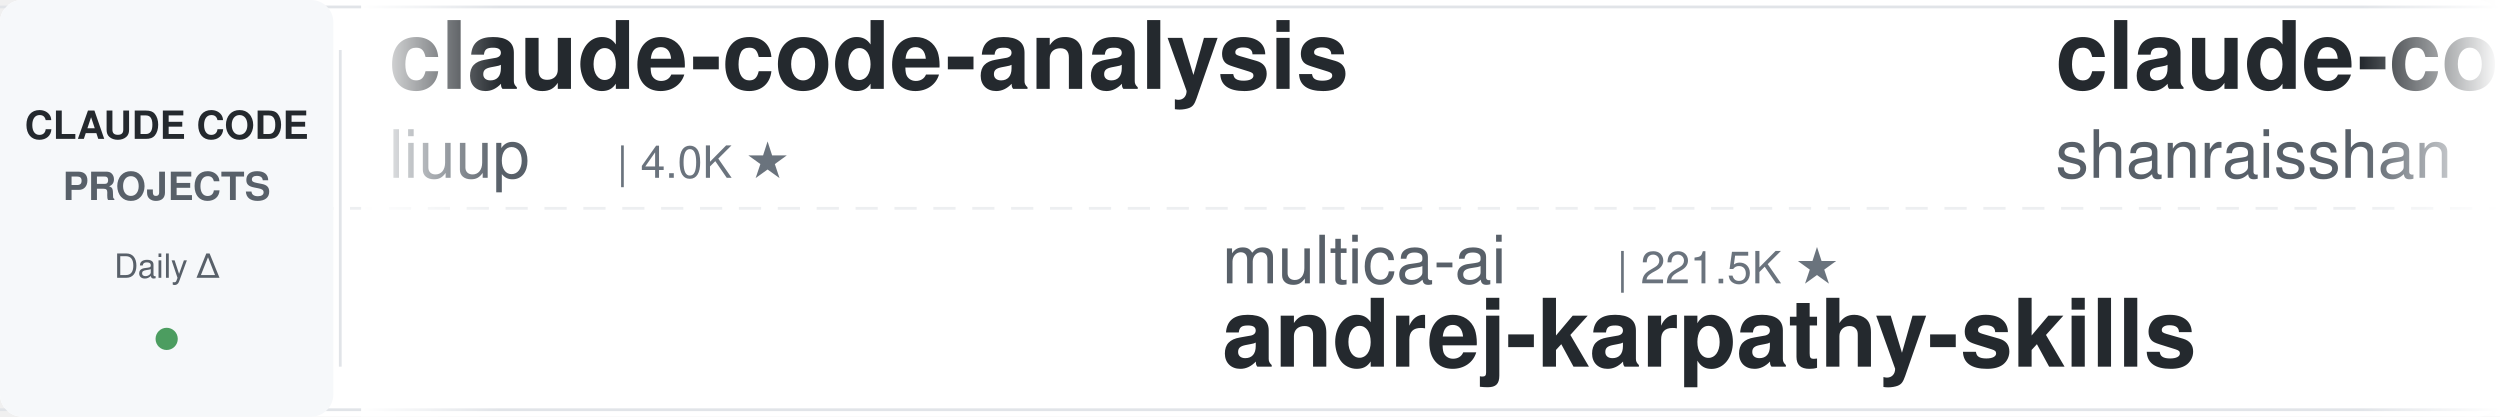
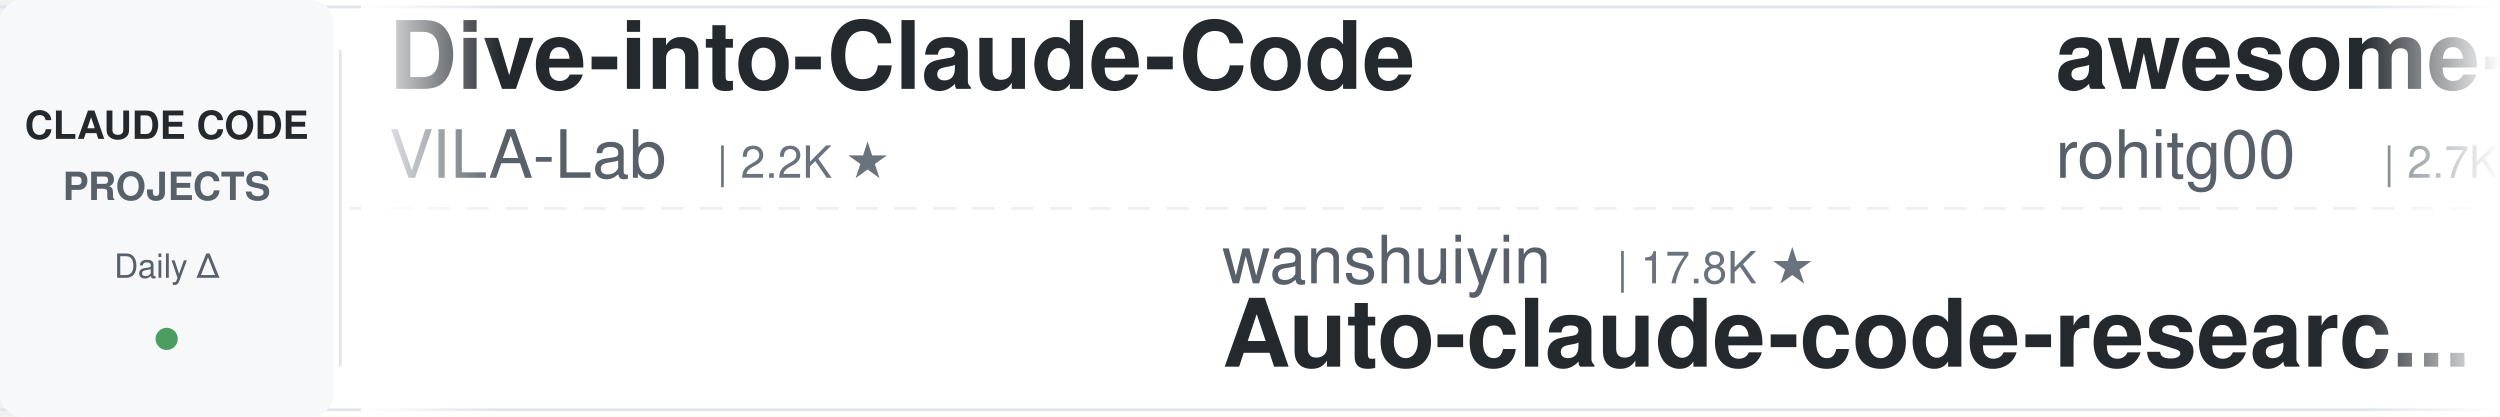
<svg xmlns="http://www.w3.org/2000/svg" width="900" height="150">
  <defs>
    <linearGradient id="leftFade" x1="0%" y1="0%" x2="100%" y2="0%">
      <stop offset="0%" style="stop-color:#ffffff;stop-opacity:1" />
      <stop offset="100%" style="stop-color:#ffffff;stop-opacity:0" />
    </linearGradient>
    <linearGradient id="rightFade" x1="0%" y1="0%" x2="100%" y2="0%">
      <stop offset="0%" style="stop-color:#ffffff;stop-opacity:0" />
      <stop offset="100%" style="stop-color:#ffffff;stop-opacity:1" />
    </linearGradient>
  </defs>
  <rect width="900" height="150" fill="#ffffff" rx="8" />
  <rect x="0" y="2" width="900" height="1" fill="#e1e4e8" />
  <rect x="0" y="147" width="900" height="1" fill="#e1e4e8" />
  <line x1="0" y1="75" x2="900" y2="75" stroke="#e1e4e8" stroke-width="1" stroke-dasharray="8 6" opacity="0.6" />
  <rect x="0" y="0" width="120" height="150" fill="#f6f8fa" rx="8" />
  <text x="60" y="50" font-family="-apple-system, BlinkMacSystemFont, 'Segoe UI', Helvetica, Arial, sans-serif" font-size="14" font-weight="600" fill="#24292e" text-anchor="middle">CLAUDE CODE</text>
  <text x="60" y="72" font-family="-apple-system, BlinkMacSystemFont, 'Segoe UI', Helvetica, Arial, sans-serif" font-size="14" font-weight="600" fill="#586069" text-anchor="middle">PROJECTS</text>
  <text x="60" y="100" font-family="-apple-system, BlinkMacSystemFont, 'Segoe UI', Helvetica, Arial, sans-serif" font-size="12" font-weight="500" fill="#586069" text-anchor="middle">Daily Δ</text>
  <circle cx="60" cy="122" r="4" fill="#22863a" opacity="0.8" />
  <rect x="122" y="18" width="1" height="114" fill="#e1e4e8" />
  <clipPath id="tickerClip">
    <rect x="130" y="0" width="770" height="150" />
  </clipPath>
  <g clip-path="url(#tickerClip)">
    <g id="tickerItems">
      <animateTransform attributeName="transform" attributeType="XML" type="translate" from="0 0" to="-3000 0" dur="54s" repeatCount="indefinite" />
      <g transform="translate(0, 0)">
-         <text x="140" y="32" font-family="-apple-system, BlinkMacSystemFont, 'Segoe UI', Helvetica, Arial, sans-serif" font-size="34" font-weight="600" fill="#24292e">claude-code-analysis</text>
-         <text x="140" y="64" font-family="-apple-system, BlinkMacSystemFont, 'Segoe UI', Helvetica, Arial, sans-serif" font-size="24" font-weight="400" fill="#586069">liuup</text>
-         <text x="222" y="64" font-family="-apple-system, BlinkMacSystemFont, 'Segoe UI', Helvetica, Arial, sans-serif" font-size="16" font-weight="500" fill="#6a737d">| 4.0K ★</text>
+         <text x="140" y="32" font-family="-apple-system, BlinkMacSystemFont, 'Segoe UI', Helvetica, Arial, sans-serif" font-size="34" font-weight="600" fill="#24292e">Dive-into-Claude-Code</text>
+         <text x="140" y="64" font-family="-apple-system, BlinkMacSystemFont, 'Segoe UI', Helvetica, Arial, sans-serif" font-size="24" font-weight="400" fill="#586069">VILA-Lab</text>
+         <text x="258" y="64" font-family="-apple-system, BlinkMacSystemFont, 'Segoe UI', Helvetica, Arial, sans-serif" font-size="16" font-weight="500" fill="#6a737d">| 2.2K ★</text>
      </g>
      <g transform="translate(300, 0)">
-         <text x="140" y="102" font-family="-apple-system, BlinkMacSystemFont, 'Segoe UI', Helvetica, Arial, sans-serif" font-size="24" font-weight="400" fill="#586069">multica-ai</text>
-         <text x="282" y="102" font-family="-apple-system, BlinkMacSystemFont, 'Segoe UI', Helvetica, Arial, sans-serif" font-size="16" font-weight="500" fill="#6a737d">| 221.5K ★</text>
-         <text x="140" y="132" font-family="-apple-system, BlinkMacSystemFont, 'Segoe UI', Helvetica, Arial, sans-serif" font-size="34" font-weight="600" fill="#24292e">andrej-karpathy-skills</text>
+         <text x="140" y="102" font-family="-apple-system, BlinkMacSystemFont, 'Segoe UI', Helvetica, Arial, sans-serif" font-size="24" font-weight="400" fill="#586069">wanshuiyin</text>
+         <text x="282" y="102" font-family="-apple-system, BlinkMacSystemFont, 'Segoe UI', Helvetica, Arial, sans-serif" font-size="16" font-weight="500" fill="#6a737d">| 17.8K ★</text>
+         <text x="140" y="132" font-family="-apple-system, BlinkMacSystemFont, 'Segoe UI', Helvetica, Arial, sans-serif" font-size="34" font-weight="600" fill="#24292e">Auto-claude-code-researc...</text>
      </g>
      <g transform="translate(600, 0)">
-         <text x="140" y="32" font-family="-apple-system, BlinkMacSystemFont, 'Segoe UI', Helvetica, Arial, sans-serif" font-size="34" font-weight="600" fill="#24292e">claude-code-best-practic...</text>
-         <text x="140" y="64" font-family="-apple-system, BlinkMacSystemFont, 'Segoe UI', Helvetica, Arial, sans-serif" font-size="24" font-weight="400" fill="#586069">shanraisshan</text>
-         <text x="306" y="64" font-family="-apple-system, BlinkMacSystemFont, 'Segoe UI', Helvetica, Arial, sans-serif" font-size="16" font-weight="500" fill="#6a737d">| 67.8K ★</text>
+         <text x="140" y="32" font-family="-apple-system, BlinkMacSystemFont, 'Segoe UI', Helvetica, Arial, sans-serif" font-size="34" font-weight="600" fill="#24292e">awesome-claude-code-tool...</text>
+         <text x="140" y="64" font-family="-apple-system, BlinkMacSystemFont, 'Segoe UI', Helvetica, Arial, sans-serif" font-size="24" font-weight="400" fill="#586069">rohitg00</text>
+         <text x="258" y="64" font-family="-apple-system, BlinkMacSystemFont, 'Segoe UI', Helvetica, Arial, sans-serif" font-size="16" font-weight="500" fill="#6a737d">| 2.7K ★</text>
      </g>
      <g transform="translate(900, 0)">
-         <text x="140" y="102" font-family="-apple-system, BlinkMacSystemFont, 'Segoe UI', Helvetica, Arial, sans-serif" font-size="24" font-weight="400" fill="#586069">luyao618</text>
-         <text x="258" y="102" font-family="-apple-system, BlinkMacSystemFont, 'Segoe UI', Helvetica, Arial, sans-serif" font-size="16" font-weight="500" fill="#6a737d">| 1.7K ★</text>
-         <text x="140" y="132" font-family="-apple-system, BlinkMacSystemFont, 'Segoe UI', Helvetica, Arial, sans-serif" font-size="34" font-weight="600" fill="#24292e">Claude-Code-Source-Study</text>
+         <text x="140" y="102" font-family="-apple-system, BlinkMacSystemFont, 'Segoe UI', Helvetica, Arial, sans-serif" font-size="24" font-weight="400" fill="#586069">OneRedOak</text>
+         <text x="270" y="102" font-family="-apple-system, BlinkMacSystemFont, 'Segoe UI', Helvetica, Arial, sans-serif" font-size="16" font-weight="500" fill="#6a737d">| 3.9K ★</text>
+         <text x="140" y="132" font-family="-apple-system, BlinkMacSystemFont, 'Segoe UI', Helvetica, Arial, sans-serif" font-size="34" font-weight="600" fill="#24292e">claude-code-workflows</text>
      </g>
      <g transform="translate(1200, 0)">
-         <text x="140" y="32" font-family="-apple-system, BlinkMacSystemFont, 'Segoe UI', Helvetica, Arial, sans-serif" font-size="34" font-weight="600" fill="#24292e">claude_code_src</text>
-         <text x="140" y="64" font-family="-apple-system, BlinkMacSystemFont, 'Segoe UI', Helvetica, Arial, sans-serif" font-size="24" font-weight="400" fill="#586069">ponponon</text>
-         <text x="258" y="64" font-family="-apple-system, BlinkMacSystemFont, 'Segoe UI', Helvetica, Arial, sans-serif" font-size="16" font-weight="500" fill="#6a737d">| 2.3K ★</text>
+         <text x="140" y="32" font-family="-apple-system, BlinkMacSystemFont, 'Segoe UI', Helvetica, Arial, sans-serif" font-size="34" font-weight="600" fill="#24292e">claude-code-ultimate-gui...</text>
+         <text x="140" y="64" font-family="-apple-system, BlinkMacSystemFont, 'Segoe UI', Helvetica, Arial, sans-serif" font-size="24" font-weight="400" fill="#586069">FlorianBruniaux</text>
+         <text x="342" y="64" font-family="-apple-system, BlinkMacSystemFont, 'Segoe UI', Helvetica, Arial, sans-serif" font-size="16" font-weight="500" fill="#6a737d">| 6.2K ★</text>
      </g>
      <g transform="translate(1500, 0)">
-         <text x="140" y="102" font-family="-apple-system, BlinkMacSystemFont, 'Segoe UI', Helvetica, Arial, sans-serif" font-size="24" font-weight="400" fill="#586069">edmund-io</text>
-         <text x="270" y="102" font-family="-apple-system, BlinkMacSystemFont, 'Segoe UI', Helvetica, Arial, sans-serif" font-size="16" font-weight="500" fill="#6a737d">| 1.5K ★</text>
-         <text x="140" y="132" font-family="-apple-system, BlinkMacSystemFont, 'Segoe UI', Helvetica, Arial, sans-serif" font-size="34" font-weight="600" fill="#24292e">edmunds-claude-code</text>
+         <text x="140" y="102" font-family="-apple-system, BlinkMacSystemFont, 'Segoe UI', Helvetica, Arial, sans-serif" font-size="24" font-weight="400" fill="#586069">huangserva</text>
+         <text x="282" y="102" font-family="-apple-system, BlinkMacSystemFont, 'Segoe UI', Helvetica, Arial, sans-serif" font-size="16" font-weight="500" fill="#6a737d">| 628 ★</text>
+         <text x="140" y="132" font-family="-apple-system, BlinkMacSystemFont, 'Segoe UI', Helvetica, Arial, sans-serif" font-size="34" font-weight="600" fill="#24292e">claude-code-cli</text>
      </g>
      <g transform="translate(1800, 0)">
-         <text x="140" y="32" font-family="-apple-system, BlinkMacSystemFont, 'Segoe UI', Helvetica, Arial, sans-serif" font-size="34" font-weight="600" fill="#24292e">ClaudeCode-Portable</text>
-         <text x="140" y="64" font-family="-apple-system, BlinkMacSystemFont, 'Segoe UI', Helvetica, Arial, sans-serif" font-size="24" font-weight="400" fill="#586069">techjarves</text>
-         <text x="282" y="64" font-family="-apple-system, BlinkMacSystemFont, 'Segoe UI', Helvetica, Arial, sans-serif" font-size="16" font-weight="500" fill="#6a737d">| 1.6K ★</text>
+         <text x="140" y="32" font-family="-apple-system, BlinkMacSystemFont, 'Segoe UI', Helvetica, Arial, sans-serif" font-size="34" font-weight="600" fill="#24292e">Claude-Code-Game-Studios</text>
+         <text x="140" y="64" font-family="-apple-system, BlinkMacSystemFont, 'Segoe UI', Helvetica, Arial, sans-serif" font-size="24" font-weight="400" fill="#586069">Donchitos</text>
+         <text x="270" y="64" font-family="-apple-system, BlinkMacSystemFont, 'Segoe UI', Helvetica, Arial, sans-serif" font-size="16" font-weight="500" fill="#6a737d">| 27.0K ★</text>
      </g>
      <g transform="translate(2100, 0)">
-         <text x="140" y="102" font-family="-apple-system, BlinkMacSystemFont, 'Segoe UI', Helvetica, Arial, sans-serif" font-size="24" font-weight="400" fill="#586069">pedrohcgs</text>
-         <text x="270" y="102" font-family="-apple-system, BlinkMacSystemFont, 'Segoe UI', Helvetica, Arial, sans-serif" font-size="16" font-weight="500" fill="#6a737d">| 1.7K ★</text>
-         <text x="140" y="132" font-family="-apple-system, BlinkMacSystemFont, 'Segoe UI', Helvetica, Arial, sans-serif" font-size="34" font-weight="600" fill="#24292e">claude-code-my-workflow</text>
+         <text x="140" y="102" font-family="-apple-system, BlinkMacSystemFont, 'Segoe UI', Helvetica, Arial, sans-serif" font-size="24" font-weight="400" fill="#586069">darcyegb</text>
+         <text x="258" y="102" font-family="-apple-system, BlinkMacSystemFont, 'Segoe UI', Helvetica, Arial, sans-serif" font-size="16" font-weight="500" fill="#6a737d">| 780 ★</text>
+         <text x="140" y="132" font-family="-apple-system, BlinkMacSystemFont, 'Segoe UI', Helvetica, Arial, sans-serif" font-size="34" font-weight="600" fill="#24292e">ClaudeCodeAgents</text>
      </g>
      <g transform="translate(2400, 0)">
-         <text x="140" y="32" font-family="-apple-system, BlinkMacSystemFont, 'Segoe UI', Helvetica, Arial, sans-serif" font-size="34" font-weight="600" fill="#24292e">claude-code-rev</text>
-         <text x="140" y="64" font-family="-apple-system, BlinkMacSystemFont, 'Segoe UI', Helvetica, Arial, sans-serif" font-size="24" font-weight="400" fill="#586069">oboard</text>
-         <text x="234" y="64" font-family="-apple-system, BlinkMacSystemFont, 'Segoe UI', Helvetica, Arial, sans-serif" font-size="16" font-weight="500" fill="#6a737d">| 3.3K ★</text>
+         <text x="140" y="32" font-family="-apple-system, BlinkMacSystemFont, 'Segoe UI', Helvetica, Arial, sans-serif" font-size="34" font-weight="600" fill="#24292e">everything-claude-code</text>
+         <text x="140" y="64" font-family="-apple-system, BlinkMacSystemFont, 'Segoe UI', Helvetica, Arial, sans-serif" font-size="24" font-weight="400" fill="#586069">WorldFlowAI</text>
+         <text x="294" y="64" font-family="-apple-system, BlinkMacSystemFont, 'Segoe UI', Helvetica, Arial, sans-serif" font-size="16" font-weight="500" fill="#6a737d">| 5.1K ★</text>
      </g>
      <g transform="translate(2700, 0)">
-         <text x="140" y="102" font-family="-apple-system, BlinkMacSystemFont, 'Segoe UI', Helvetica, Arial, sans-serif" font-size="24" font-weight="400" fill="#586069">JrCx7scC</text>
-         <text x="258" y="102" font-family="-apple-system, BlinkMacSystemFont, 'Segoe UI', Helvetica, Arial, sans-serif" font-size="16" font-weight="500" fill="#6a737d">| 376 ★</text>
-         <text x="140" y="132" font-family="-apple-system, BlinkMacSystemFont, 'Segoe UI', Helvetica, Arial, sans-serif" font-size="34" font-weight="600" fill="#24292e">claude-code-source</text>
+         <text x="140" y="102" font-family="-apple-system, BlinkMacSystemFont, 'Segoe UI', Helvetica, Arial, sans-serif" font-size="24" font-weight="400" fill="#586069">SeemSeam</text>
+         <text x="258" y="102" font-family="-apple-system, BlinkMacSystemFont, 'Segoe UI', Helvetica, Arial, sans-serif" font-size="16" font-weight="500" fill="#6a737d">| 3.6K ★</text>
+         <text x="140" y="132" font-family="-apple-system, BlinkMacSystemFont, 'Segoe UI', Helvetica, Arial, sans-serif" font-size="34" font-weight="600" fill="#24292e">claude_codex_bridge</text>
      </g>
      <g transform="translate(3000, 0)">
-         <text x="140" y="32" font-family="-apple-system, BlinkMacSystemFont, 'Segoe UI', Helvetica, Arial, sans-serif" font-size="34" font-weight="600" fill="#24292e">claude-code-analysis</text>
-         <text x="140" y="64" font-family="-apple-system, BlinkMacSystemFont, 'Segoe UI', Helvetica, Arial, sans-serif" font-size="24" font-weight="400" fill="#586069">liuup</text>
-         <text x="222" y="64" font-family="-apple-system, BlinkMacSystemFont, 'Segoe UI', Helvetica, Arial, sans-serif" font-size="16" font-weight="500" fill="#6a737d">| 4.0K ★</text>
+         <text x="140" y="32" font-family="-apple-system, BlinkMacSystemFont, 'Segoe UI', Helvetica, Arial, sans-serif" font-size="34" font-weight="600" fill="#24292e">Dive-into-Claude-Code</text>
+         <text x="140" y="64" font-family="-apple-system, BlinkMacSystemFont, 'Segoe UI', Helvetica, Arial, sans-serif" font-size="24" font-weight="400" fill="#586069">VILA-Lab</text>
+         <text x="258" y="64" font-family="-apple-system, BlinkMacSystemFont, 'Segoe UI', Helvetica, Arial, sans-serif" font-size="16" font-weight="500" fill="#6a737d">| 2.2K ★</text>
      </g>
      <g transform="translate(3300, 0)">
-         <text x="140" y="102" font-family="-apple-system, BlinkMacSystemFont, 'Segoe UI', Helvetica, Arial, sans-serif" font-size="24" font-weight="400" fill="#586069">multica-ai</text>
-         <text x="282" y="102" font-family="-apple-system, BlinkMacSystemFont, 'Segoe UI', Helvetica, Arial, sans-serif" font-size="16" font-weight="500" fill="#6a737d">| 221.5K ★</text>
-         <text x="140" y="132" font-family="-apple-system, BlinkMacSystemFont, 'Segoe UI', Helvetica, Arial, sans-serif" font-size="34" font-weight="600" fill="#24292e">andrej-karpathy-skills</text>
+         <text x="140" y="102" font-family="-apple-system, BlinkMacSystemFont, 'Segoe UI', Helvetica, Arial, sans-serif" font-size="24" font-weight="400" fill="#586069">wanshuiyin</text>
+         <text x="282" y="102" font-family="-apple-system, BlinkMacSystemFont, 'Segoe UI', Helvetica, Arial, sans-serif" font-size="16" font-weight="500" fill="#6a737d">| 17.8K ★</text>
+         <text x="140" y="132" font-family="-apple-system, BlinkMacSystemFont, 'Segoe UI', Helvetica, Arial, sans-serif" font-size="34" font-weight="600" fill="#24292e">Auto-claude-code-researc...</text>
      </g>
      <g transform="translate(3600, 0)">
-         <text x="140" y="32" font-family="-apple-system, BlinkMacSystemFont, 'Segoe UI', Helvetica, Arial, sans-serif" font-size="34" font-weight="600" fill="#24292e">claude-code-best-practic...</text>
-         <text x="140" y="64" font-family="-apple-system, BlinkMacSystemFont, 'Segoe UI', Helvetica, Arial, sans-serif" font-size="24" font-weight="400" fill="#586069">shanraisshan</text>
-         <text x="306" y="64" font-family="-apple-system, BlinkMacSystemFont, 'Segoe UI', Helvetica, Arial, sans-serif" font-size="16" font-weight="500" fill="#6a737d">| 67.8K ★</text>
+         <text x="140" y="32" font-family="-apple-system, BlinkMacSystemFont, 'Segoe UI', Helvetica, Arial, sans-serif" font-size="34" font-weight="600" fill="#24292e">awesome-claude-code-tool...</text>
+         <text x="140" y="64" font-family="-apple-system, BlinkMacSystemFont, 'Segoe UI', Helvetica, Arial, sans-serif" font-size="24" font-weight="400" fill="#586069">rohitg00</text>
+         <text x="258" y="64" font-family="-apple-system, BlinkMacSystemFont, 'Segoe UI', Helvetica, Arial, sans-serif" font-size="16" font-weight="500" fill="#6a737d">| 2.7K ★</text>
      </g>
      <g transform="translate(3900, 0)">
-         <text x="140" y="102" font-family="-apple-system, BlinkMacSystemFont, 'Segoe UI', Helvetica, Arial, sans-serif" font-size="24" font-weight="400" fill="#586069">luyao618</text>
-         <text x="258" y="102" font-family="-apple-system, BlinkMacSystemFont, 'Segoe UI', Helvetica, Arial, sans-serif" font-size="16" font-weight="500" fill="#6a737d">| 1.7K ★</text>
-         <text x="140" y="132" font-family="-apple-system, BlinkMacSystemFont, 'Segoe UI', Helvetica, Arial, sans-serif" font-size="34" font-weight="600" fill="#24292e">Claude-Code-Source-Study</text>
+         <text x="140" y="102" font-family="-apple-system, BlinkMacSystemFont, 'Segoe UI', Helvetica, Arial, sans-serif" font-size="24" font-weight="400" fill="#586069">OneRedOak</text>
+         <text x="270" y="102" font-family="-apple-system, BlinkMacSystemFont, 'Segoe UI', Helvetica, Arial, sans-serif" font-size="16" font-weight="500" fill="#6a737d">| 3.9K ★</text>
+         <text x="140" y="132" font-family="-apple-system, BlinkMacSystemFont, 'Segoe UI', Helvetica, Arial, sans-serif" font-size="34" font-weight="600" fill="#24292e">claude-code-workflows</text>
      </g>
    </g>
  </g>
  <rect x="130" y="0" width="50" height="150" fill="url(#leftFade)" />
  <rect x="850" y="0" width="50" height="150" fill="url(#rightFade)" />
</svg>
